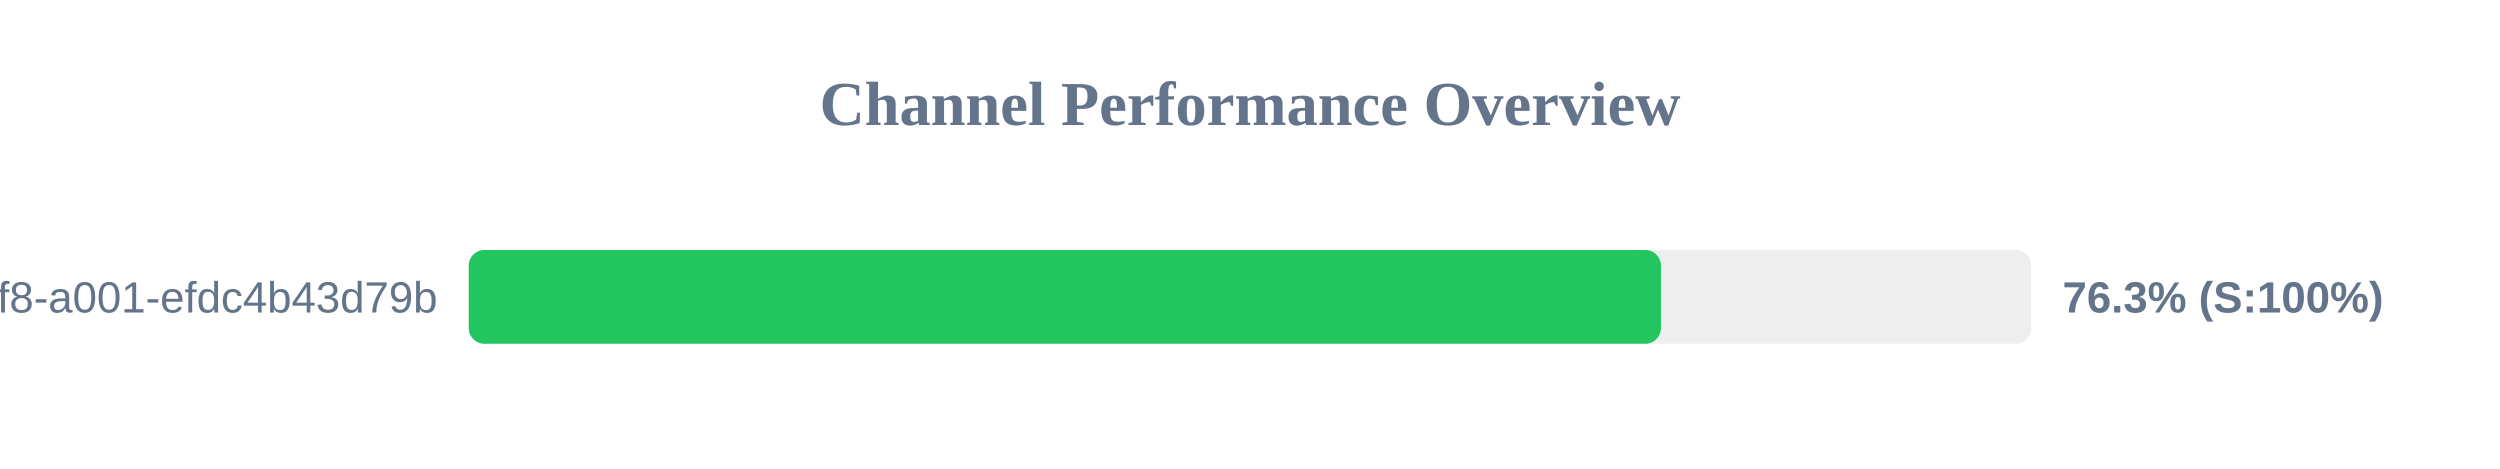
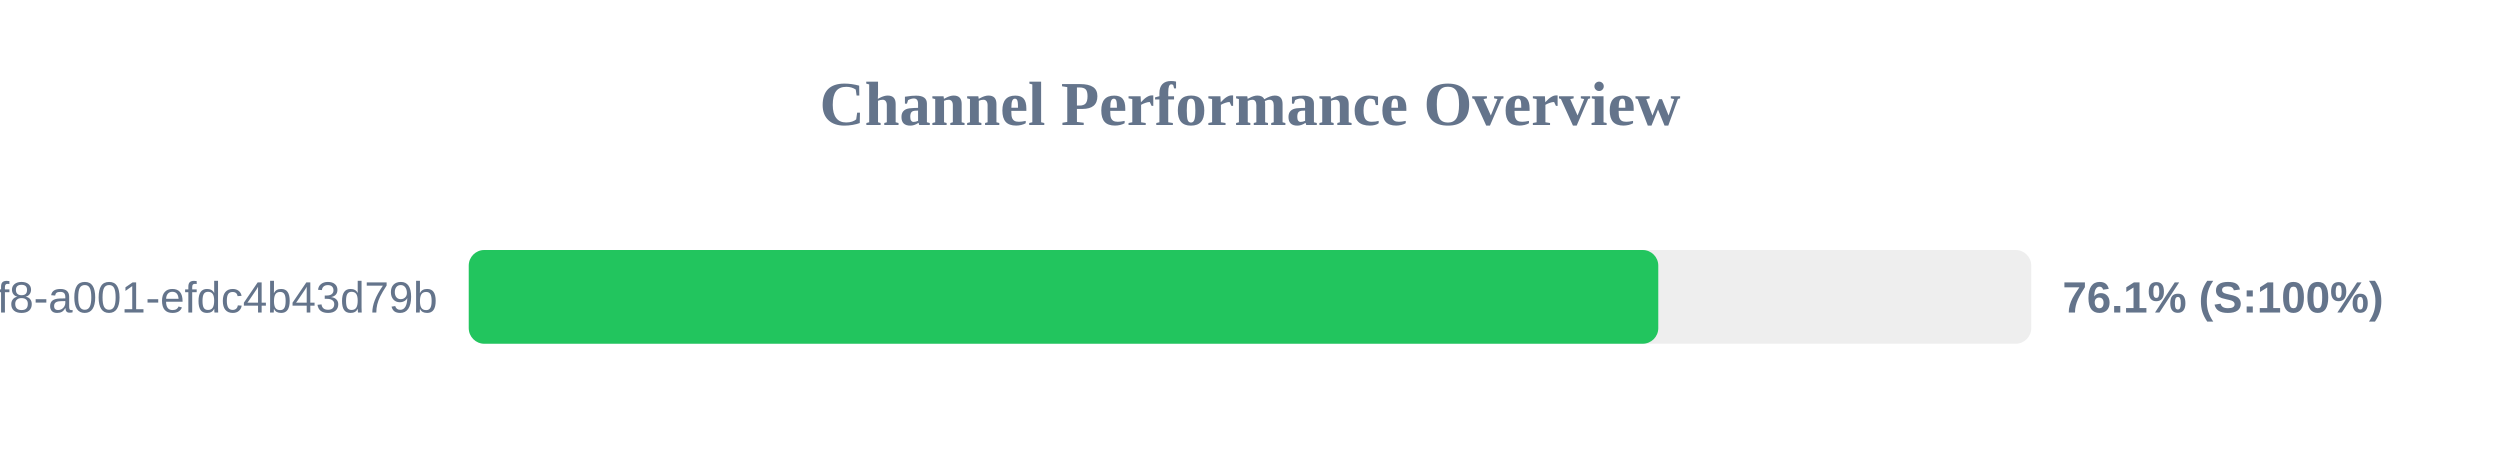
<svg xmlns="http://www.w3.org/2000/svg" width="800" height="150" version="1.1">
  <style>
        .row { font: 14px Arial; fill: #64748b; }
        .score { font: bold 14px Arial; fill: #64748b; }
    </style>
  <text x="400" y="40" text-anchor="middle" font-size="20px" font-weight="bold" fill="#64748b">Channel Performance Overview</text>
  <rect x="150" y="80" width="500" height="30" fill="#eee" rx="5" />
-   <rect x="150" y="80" width="381.5" height="30" fill="#22c55e" rx="5" />
+   <rect x="150" y="80" width="380.65" height="30" fill="#22c55e" rx="5" />
  <text x="140" y="100" text-anchor="end" class="row">?uuid=1fdb6b30-5371-4ff8-a001-efdc4b43d79b</text>
-   <text x="660" y="100" text-anchor="start" class="score">76.3% (S:100%)</text>
+   <text x="660" y="100" text-anchor="start" class="score">76.1% (S:100%)</text>
</svg>
